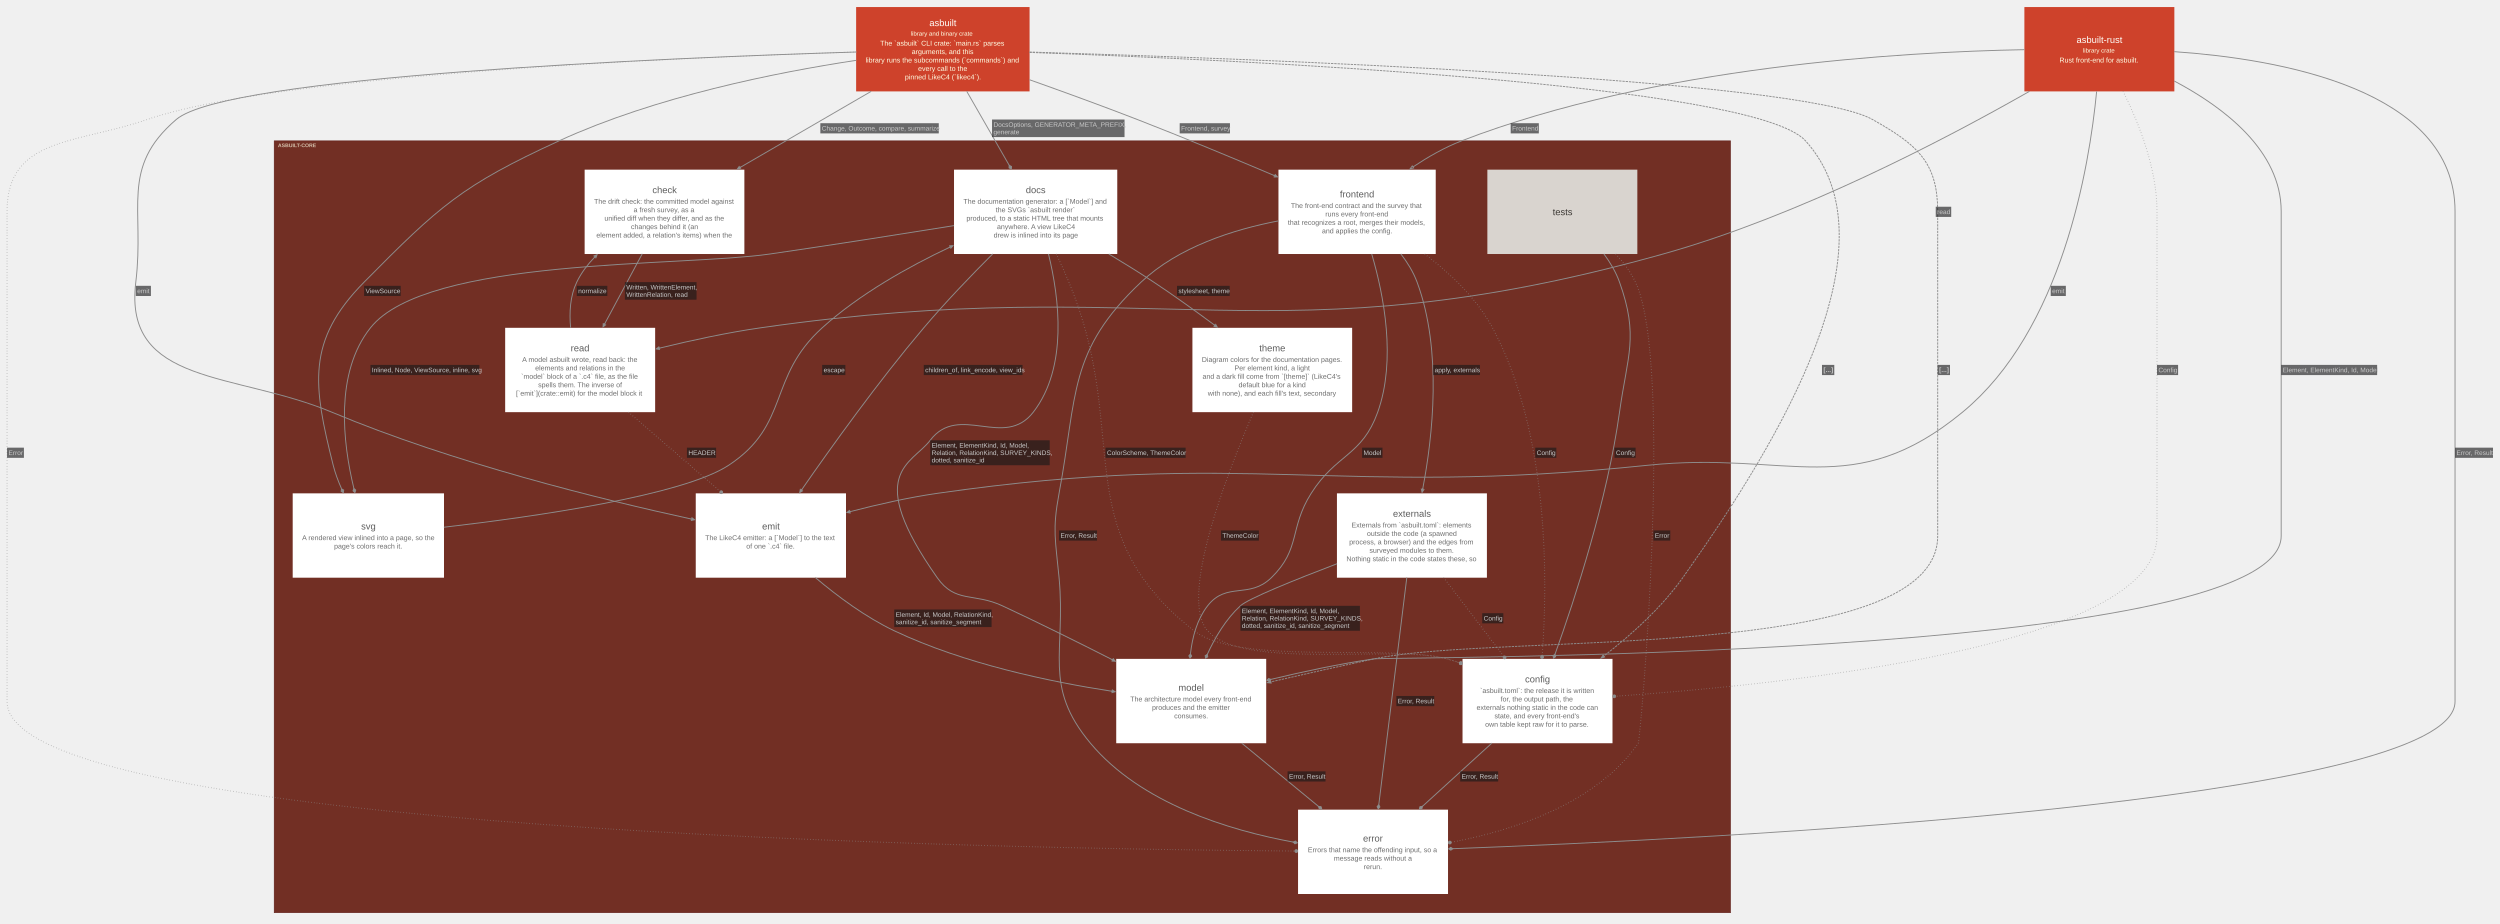
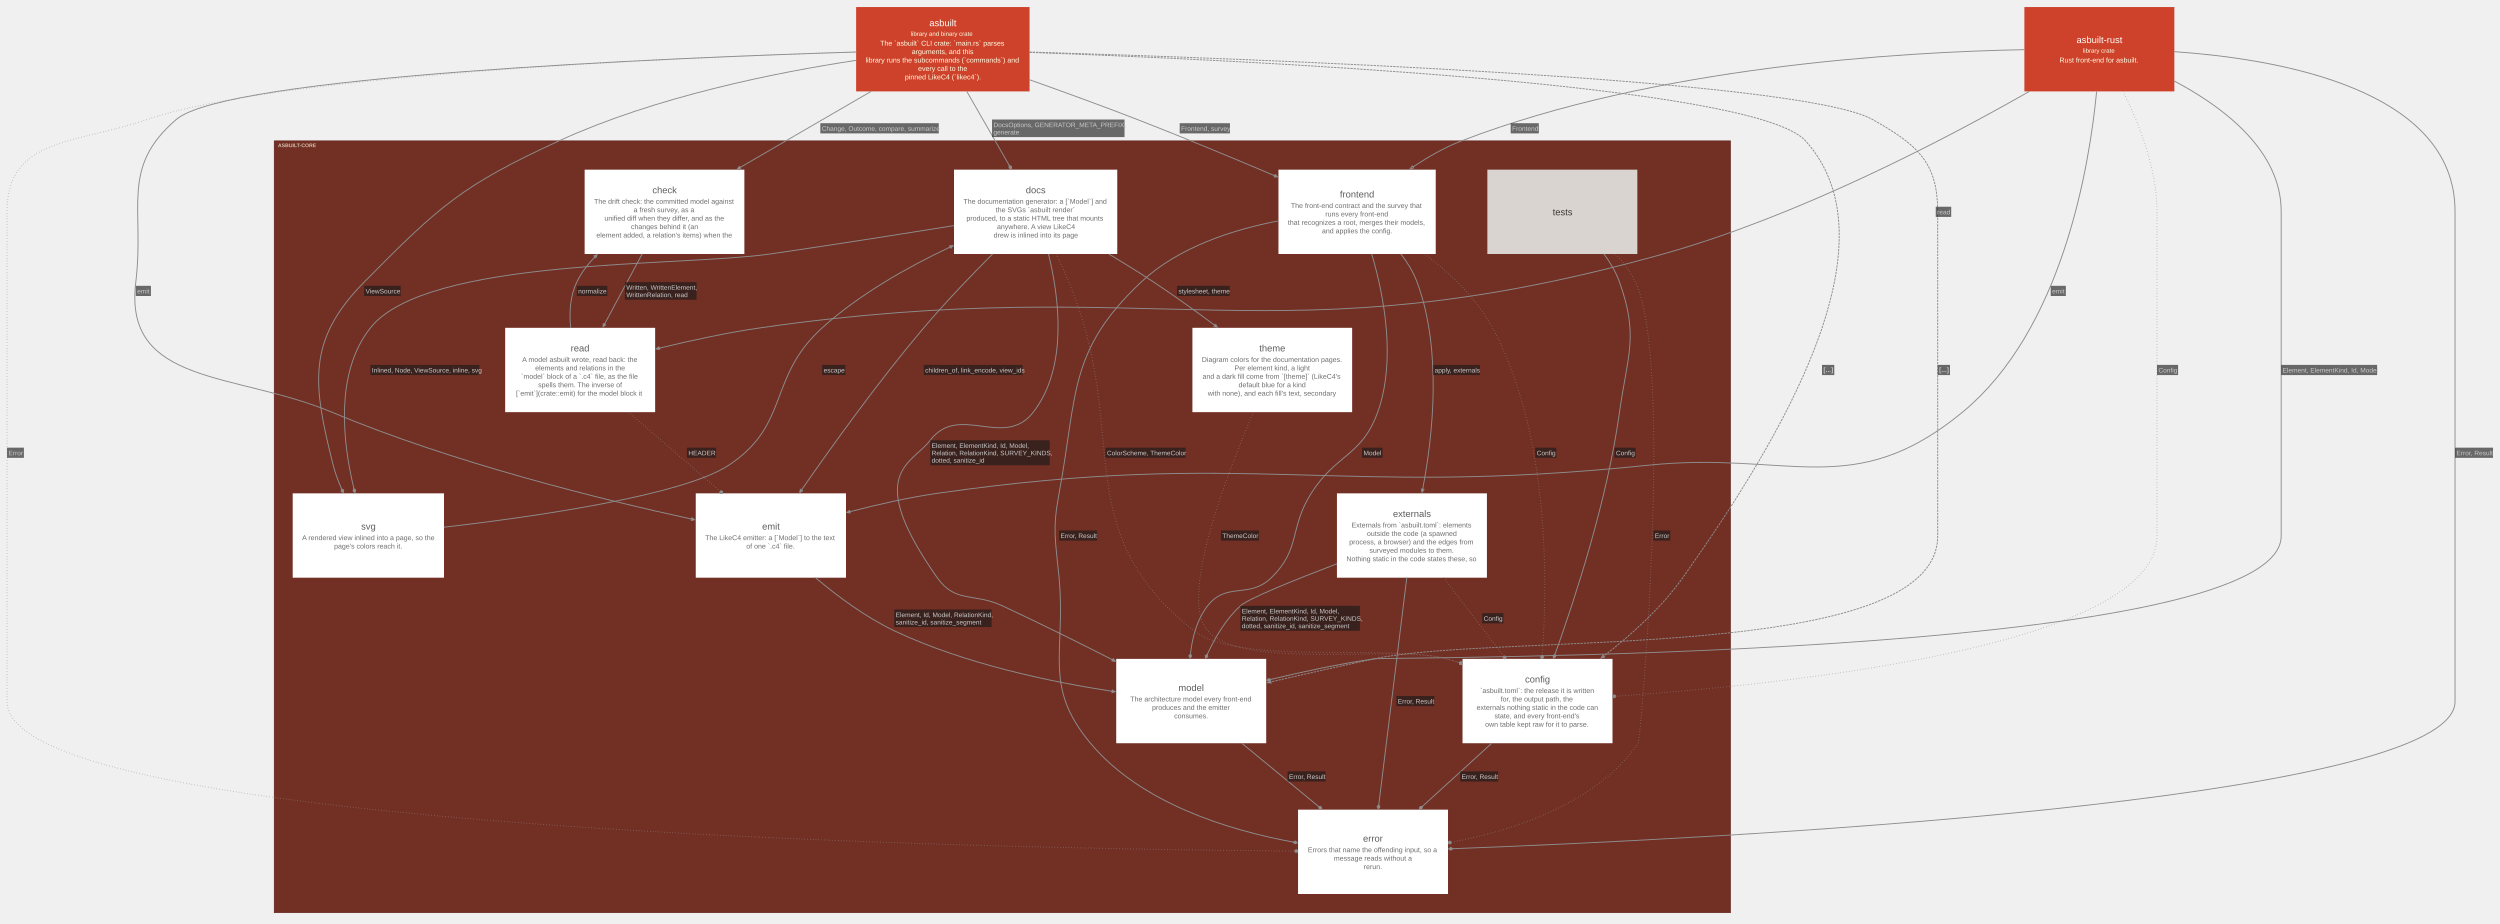
<svg xmlns="http://www.w3.org/2000/svg" width="5335pt" height="1971pt" viewBox="0.00 0.00 5335.00 1971.00">
  <g id="graph0" class="graph" transform="scale(1 1) rotate(0) translate(15.05 1955.8)">
    <g id="clust1" class="cluster">
      <polygon fill="#722f24" stroke="#57130f" points="570,-8 570,-1655.25 3678,-1655.25 3678,-8 570,-8" />
      <text xml:space="preserve" text-anchor="start" x="578" y="-1641.8" font-family="Arial" font-weight="bold" font-size="11.00" fill="#ffffe5" fill-opacity="0.702">ASBUILT-CORE</text>
    </g>
    <g id="node1" class="node">
      <polygon fill="#ffffff" stroke="#d6d6d6" stroke-width="0" points="1573.43,-1593.75 1232.57,-1593.75 1232.57,-1413.75 1573.43,-1413.75 1573.43,-1593.75" />
-       <text xml:space="preserve" text-anchor="start" x="1377.12" y="-1543.62" font-family="Arial" font-size="20.00" fill="#5b5b5b">check</text>
+       <text xml:space="preserve" text-anchor="start" x="1377.12" y="-1543.38" font-family="Arial" font-size="20.00" fill="#5b5b5b">check</text>
      <text xml:space="preserve" text-anchor="start" x="1252.62" y="-1520.88" font-family="Arial" font-size="15.00" fill="#6d6d6d">The drift check: the committed model against</text>
      <text xml:space="preserve" text-anchor="start" x="1337" y="-1502.88" font-family="Arial" font-size="15.00" fill="#6d6d6d">a fresh survey, as a</text>
      <text xml:space="preserve" text-anchor="start" x="1274.75" y="-1484.88" font-family="Arial" font-size="15.00" fill="#6d6d6d">unified diff when they differ, and as the</text>
      <text xml:space="preserve" text-anchor="start" x="1331.38" y="-1466.88" font-family="Arial" font-size="15.00" fill="#6d6d6d">changes behind it (an</text>
      <text xml:space="preserve" text-anchor="start" x="1257.5" y="-1448.88" font-family="Arial" font-size="15.00" fill="#6d6d6d">element added, a relation's items) when the</text>
    </g>
    <g id="node2" class="node">
      <polygon fill="#ffffff" stroke="#d6d6d6" stroke-width="0" points="2369.18,-1593.75 2020.82,-1593.75 2020.82,-1413.75 2369.18,-1413.75 2369.18,-1593.75" />
-       <text xml:space="preserve" text-anchor="start" x="2174" y="-1543.62" font-family="Arial" font-size="20.00" fill="#5b5b5b">docs</text>
+       <text xml:space="preserve" text-anchor="start" x="2174" y="-1543.38" font-family="Arial" font-size="20.00" fill="#5b5b5b">docs</text>
      <text xml:space="preserve" text-anchor="start" x="2040.88" y="-1520.88" font-family="Arial" font-size="15.00" fill="#6d6d6d">The documentation generator: a [`Model`] and</text>
      <text xml:space="preserve" text-anchor="start" x="2109.88" y="-1502.88" font-family="Arial" font-size="15.00" fill="#6d6d6d">the SVGs `asbuilt render`</text>
      <text xml:space="preserve" text-anchor="start" x="2047.25" y="-1484.88" font-family="Arial" font-size="15.00" fill="#6d6d6d">produced, to a static HTML tree that mounts</text>
      <text xml:space="preserve" text-anchor="start" x="2112.5" y="-1466.88" font-family="Arial" font-size="15.00" fill="#6d6d6d">anywhere. A view LikeC4</text>
      <text xml:space="preserve" text-anchor="start" x="2105.38" y="-1448.88" font-family="Arial" font-size="15.00" fill="#6d6d6d">drew is inlined into its page</text>
    </g>
    <g id="node3" class="node">
      <polygon fill="#ffffff" stroke="#d6d6d6" stroke-width="0" points="3048.81,-1593.75 2713.19,-1593.75 2713.19,-1413.75 3048.81,-1413.75 3048.81,-1593.75" />
-       <text xml:space="preserve" text-anchor="start" x="2844.25" y="-1534.62" font-family="Arial" font-size="20.00" fill="#5b5b5b">frontend</text>
+       <text xml:space="preserve" text-anchor="start" x="2844.25" y="-1534.38" font-family="Arial" font-size="20.00" fill="#5b5b5b">frontend</text>
      <text xml:space="preserve" text-anchor="start" x="2739.62" y="-1511.88" font-family="Arial" font-size="15.00" fill="#6d6d6d">The front-end contract and the survey that</text>
      <text xml:space="preserve" text-anchor="start" x="2813.12" y="-1493.88" font-family="Arial" font-size="15.00" fill="#6d6d6d">runs every front-end</text>
      <text xml:space="preserve" text-anchor="start" x="2733.25" y="-1475.88" font-family="Arial" font-size="15.00" fill="#6d6d6d">that recognizes a root, merges their models,</text>
      <text xml:space="preserve" text-anchor="start" x="2806" y="-1457.88" font-family="Arial" font-size="15.00" fill="#6d6d6d">and applies the config.</text>
    </g>
    <g id="node4" class="node">
      <polygon fill="#d9d4cf" stroke="#b1aca8" stroke-width="0" points="3479.02,-1593.75 3158.98,-1593.75 3158.98,-1413.75 3479.02,-1413.75 3479.02,-1593.75" />
-       <text xml:space="preserve" text-anchor="start" x="3298.38" y="-1496.62" font-family="Arial" font-size="20.00" fill="#3c3834">tests</text>
+       <text xml:space="preserve" text-anchor="start" x="3298.38" y="-1496.38" font-family="Arial" font-size="20.00" fill="#3c3834">tests</text>
    </g>
    <g id="node5" class="node">
      <polygon fill="#ffffff" stroke="#d6d6d6" stroke-width="0" points="1383.02,-1256.25 1062.98,-1256.25 1062.98,-1076.25 1383.02,-1076.25 1383.02,-1256.25" />
-       <text xml:space="preserve" text-anchor="start" x="1202.75" y="-1206.12" font-family="Arial" font-size="20.00" fill="#5b5b5b">read</text>
+       <text xml:space="preserve" text-anchor="start" x="1202.75" y="-1205.88" font-family="Arial" font-size="20.00" fill="#5b5b5b">read</text>
      <text xml:space="preserve" text-anchor="start" x="1099.25" y="-1183.38" font-family="Arial" font-size="15.00" fill="#6d6d6d">A model asbuilt wrote, read back: the</text>
      <text xml:space="preserve" text-anchor="start" x="1127" y="-1165.38" font-family="Arial" font-size="15.00" fill="#6d6d6d">elements and relations in the</text>
      <text xml:space="preserve" text-anchor="start" x="1097" y="-1147.38" font-family="Arial" font-size="15.00" fill="#6d6d6d">`model` block of a `.c4` file, as the file</text>
      <text xml:space="preserve" text-anchor="start" x="1133.38" y="-1129.38" font-family="Arial" font-size="15.00" fill="#6d6d6d">spells them. The inverse of</text>
      <text xml:space="preserve" text-anchor="start" x="1086.12" y="-1111.38" font-family="Arial" font-size="15.00" fill="#6d6d6d">[`emit`](crate::emit) for the model block it</text>
    </g>
    <g id="node6" class="node">
      <polygon fill="#ffffff" stroke="#d6d6d6" stroke-width="0" points="932.43,-903 609.57,-903 609.57,-723 932.43,-723 932.43,-903" />
-       <text xml:space="preserve" text-anchor="start" x="755.62" y="-825.88" font-family="Arial" font-size="20.00" fill="#5b5b5b">svg</text>
+       <text xml:space="preserve" text-anchor="start" x="755.62" y="-825.62" font-family="Arial" font-size="20.00" fill="#5b5b5b">svg</text>
      <text xml:space="preserve" text-anchor="start" x="629.62" y="-803.12" font-family="Arial" font-size="15.00" fill="#6d6d6d">A rendered view inlined into a page, so the</text>
      <text xml:space="preserve" text-anchor="start" x="697.88" y="-785.12" font-family="Arial" font-size="15.00" fill="#6d6d6d">page's colors reach it.</text>
    </g>
    <g id="node7" class="node">
      <polygon fill="#ffffff" stroke="#d6d6d6" stroke-width="0" points="2870.43,-1256.25 2529.57,-1256.25 2529.57,-1076.25 2870.43,-1076.25 2870.43,-1256.25" />
-       <text xml:space="preserve" text-anchor="start" x="2672.25" y="-1206.12" font-family="Arial" font-size="20.00" fill="#5b5b5b">theme</text>
+       <text xml:space="preserve" text-anchor="start" x="2672.25" y="-1205.88" font-family="Arial" font-size="20.00" fill="#5b5b5b">theme</text>
      <text xml:space="preserve" text-anchor="start" x="2549.62" y="-1183.38" font-family="Arial" font-size="15.00" fill="#6d6d6d">Diagram colors for the documentation pages.</text>
      <text xml:space="preserve" text-anchor="start" x="2619.38" y="-1165.38" font-family="Arial" font-size="15.00" fill="#6d6d6d">Per element kind, a light</text>
      <text xml:space="preserve" text-anchor="start" x="2551.12" y="-1147.38" font-family="Arial" font-size="15.00" fill="#6d6d6d">and a dark fill come from `[theme]` (LikeC4's</text>
      <text xml:space="preserve" text-anchor="start" x="2628" y="-1129.38" font-family="Arial" font-size="15.00" fill="#6d6d6d">default blue for a kind</text>
      <text xml:space="preserve" text-anchor="start" x="2562.38" y="-1111.38" font-family="Arial" font-size="15.00" fill="#6d6d6d">with none), and each fill's text, secondary</text>
    </g>
    <g id="node8" class="node">
      <polygon fill="#ffffff" stroke="#d6d6d6" stroke-width="0" points="3158.02,-903 2837.98,-903 2837.98,-723 3158.02,-723 3158.02,-903" />
-       <text xml:space="preserve" text-anchor="start" x="2957.5" y="-852.88" font-family="Arial" font-size="20.00" fill="#5b5b5b">externals</text>
+       <text xml:space="preserve" text-anchor="start" x="2957.5" y="-852.62" font-family="Arial" font-size="20.00" fill="#5b5b5b">externals</text>
      <text xml:space="preserve" text-anchor="start" x="2869" y="-830.12" font-family="Arial" font-size="15.00" fill="#6d6d6d">Externals from `asbuilt.toml`: elements</text>
      <text xml:space="preserve" text-anchor="start" x="2902" y="-812.12" font-family="Arial" font-size="15.00" fill="#6d6d6d">outside the code (a spawned</text>
      <text xml:space="preserve" text-anchor="start" x="2864.12" y="-794.12" font-family="Arial" font-size="15.00" fill="#6d6d6d">process, a browser) and the edges from</text>
      <text xml:space="preserve" text-anchor="start" x="2907.25" y="-776.12" font-family="Arial" font-size="15.00" fill="#6d6d6d">surveyed modules to them.</text>
      <text xml:space="preserve" text-anchor="start" x="2858.12" y="-758.12" font-family="Arial" font-size="15.00" fill="#6d6d6d">Nothing static in the code states these, so</text>
    </g>
    <g id="node9" class="node">
      <polygon fill="#ffffff" stroke="#d6d6d6" stroke-width="0" points="1790.31,-903 1469.69,-903 1469.69,-723 1790.31,-723 1790.31,-903" />
-       <text xml:space="preserve" text-anchor="start" x="1611.25" y="-825.88" font-family="Arial" font-size="20.00" fill="#5b5b5b">emit</text>
+       <text xml:space="preserve" text-anchor="start" x="1611.25" y="-825.62" font-family="Arial" font-size="20.00" fill="#5b5b5b">emit</text>
      <text xml:space="preserve" text-anchor="start" x="1489.75" y="-803.12" font-family="Arial" font-size="15.00" fill="#6d6d6d">The LikeC4 emitter: a [`Model`] to the text</text>
      <text xml:space="preserve" text-anchor="start" x="1577.5" y="-785.12" font-family="Arial" font-size="15.00" fill="#6d6d6d">of one `.c4` file.</text>
    </g>
    <g id="node10" class="node">
      <polygon fill="#ffffff" stroke="#d6d6d6" stroke-width="0" points="3426.02,-549.75 3105.98,-549.75 3105.98,-369.75 3426.02,-369.75 3426.02,-549.75" />
-       <text xml:space="preserve" text-anchor="start" x="3239.38" y="-499.62" font-family="Arial" font-size="20.00" fill="#5b5b5b">config</text>
+       <text xml:space="preserve" text-anchor="start" x="3239.38" y="-499.38" font-family="Arial" font-size="20.00" fill="#5b5b5b">config</text>
      <text xml:space="preserve" text-anchor="start" x="3143.38" y="-476.88" font-family="Arial" font-size="15.00" fill="#6d6d6d">`asbuilt.toml`: the release it is written</text>
      <text xml:space="preserve" text-anchor="start" x="3187.25" y="-458.88" font-family="Arial" font-size="15.00" fill="#6d6d6d">for, the output path, the</text>
      <text xml:space="preserve" text-anchor="start" x="3135.88" y="-440.88" font-family="Arial" font-size="15.00" fill="#6d6d6d">externals nothing static in the code can</text>
      <text xml:space="preserve" text-anchor="start" x="3174.12" y="-422.88" font-family="Arial" font-size="15.00" fill="#6d6d6d">state, and every front-end's</text>
      <text xml:space="preserve" text-anchor="start" x="3154.25" y="-404.88" font-family="Arial" font-size="15.00" fill="#6d6d6d">own table kept raw for it to parse.</text>
    </g>
    <g id="node11" class="node">
      <polygon fill="#ffffff" stroke="#d6d6d6" stroke-width="0" points="2687.02,-549.75 2366.98,-549.75 2366.98,-369.75 2687.02,-369.75 2687.02,-549.75" />
-       <text xml:space="preserve" text-anchor="start" x="2499.62" y="-481.62" font-family="Arial" font-size="20.00" fill="#5b5b5b">model</text>
+       <text xml:space="preserve" text-anchor="start" x="2499.62" y="-481.38" font-family="Arial" font-size="20.00" fill="#5b5b5b">model</text>
      <text xml:space="preserve" text-anchor="start" x="2396.88" y="-458.88" font-family="Arial" font-size="15.00" fill="#6d6d6d">The architecture model every front-end</text>
      <text xml:space="preserve" text-anchor="start" x="2443.38" y="-440.88" font-family="Arial" font-size="15.00" fill="#6d6d6d">produces and the emitter</text>
      <text xml:space="preserve" text-anchor="start" x="2490.62" y="-422.88" font-family="Arial" font-size="15.00" fill="#6d6d6d">consumes.</text>
    </g>
    <g id="node12" class="node">
      <polygon fill="#ffffff" stroke="#d6d6d6" stroke-width="0" points="3075.02,-228 2754.98,-228 2754.98,-48 3075.02,-48 3075.02,-228" />
-       <text xml:space="preserve" text-anchor="start" x="2893.62" y="-159.88" font-family="Arial" font-size="20.00" fill="#5b5b5b">error</text>
+       <text xml:space="preserve" text-anchor="start" x="2893.62" y="-159.62" font-family="Arial" font-size="20.00" fill="#5b5b5b">error</text>
      <text xml:space="preserve" text-anchor="start" x="2775.88" y="-137.12" font-family="Arial" font-size="15.00" fill="#6d6d6d">Errors that name the offending input, so a</text>
      <text xml:space="preserve" text-anchor="start" x="2831.38" y="-119.12" font-family="Arial" font-size="15.00" fill="#6d6d6d">message reads without a</text>
      <text xml:space="preserve" text-anchor="start" x="2895.12" y="-101.12" font-family="Arial" font-size="15.00" fill="#6d6d6d">rerun.</text>
    </g>
    <g id="node13" class="node">
      <polygon fill="#ce422b" stroke="#a11309" stroke-width="0" points="2182.06,-1940.75 1811.94,-1940.75 1811.94,-1760.75 2182.06,-1760.75 2182.06,-1940.75" />
-       <text xml:space="preserve" text-anchor="start" x="1968.12" y="-1900.12" font-family="Arial" font-size="20.00" fill="#fffffa">asbuilt</text>
-       <text xml:space="preserve" text-anchor="start" x="1928.38" y="-1879.62" font-family="Arial" font-size="13.00" fill="#ffffe5">library and binary crate</text>
+       <text xml:space="preserve" text-anchor="start" x="1968.12" y="-1899.88" font-family="Arial" font-size="20.00" fill="#fffffa">asbuilt</text>
+       <text xml:space="preserve" text-anchor="start" x="1928.38" y="-1879.28" font-family="Arial" font-size="13.00" fill="#ffffe5">library and binary crate</text>
      <text xml:space="preserve" text-anchor="start" x="1863.12" y="-1858.38" font-family="Arial" font-size="15.00" fill="#ffffe5">The `asbuilt` CLI crate: `main.rs` parses</text>
      <text xml:space="preserve" text-anchor="start" x="1930.62" y="-1840.38" font-family="Arial" font-size="15.00" fill="#ffffe5">arguments, and this</text>
      <text xml:space="preserve" text-anchor="start" x="1832" y="-1822.38" font-family="Arial" font-size="15.00" fill="#ffffe5">library runs the subcommands (`commands`) and</text>
      <text xml:space="preserve" text-anchor="start" x="1944.12" y="-1804.38" font-family="Arial" font-size="15.00" fill="#ffffe5">every call to the</text>
      <text xml:space="preserve" text-anchor="start" x="1916" y="-1786.38" font-family="Arial" font-size="15.00" fill="#ffffe5">pinned LikeC4 (`likec4`).</text>
    </g>
    <g id="node14" class="node">
      <polygon fill="#ce422b" stroke="#a11309" stroke-width="0" points="4625.02,-1940.75 4304.98,-1940.75 4304.98,-1760.75 4625.02,-1760.75 4625.02,-1940.75" />
-       <text xml:space="preserve" text-anchor="start" x="4416.25" y="-1864.12" font-family="Arial" font-size="20.00" fill="#fffffa">asbuilt-rust</text>
-       <text xml:space="preserve" text-anchor="start" x="4429.75" y="-1843.62" font-family="Arial" font-size="13.00" fill="#ffffe5">library crate</text>
+       <text xml:space="preserve" text-anchor="start" x="4416.25" y="-1863.88" font-family="Arial" font-size="20.00" fill="#fffffa">asbuilt-rust</text>
+       <text xml:space="preserve" text-anchor="start" x="4429.75" y="-1843.28" font-family="Arial" font-size="13.00" fill="#ffffe5">library crate</text>
      <text xml:space="preserve" text-anchor="start" x="4379.88" y="-1822.38" font-family="Arial" font-size="15.00" fill="#ffffe5">Rust front-end for asbuilt.</text>
    </g>
    <g id="edge15" class="edge">
      <path fill="none" stroke="#8d8d8d" stroke-width="2" d="M1355.47,-1414.16C1330.81,-1368.2 1300.63,-1311.94 1275.31,-1264.75" />
      <polygon fill="#8d8d8d" stroke="#8d8d8d" stroke-width="2" points="1271.79,-1258.19 1278.31,-1263.2 1272.85,-1259.11 1275.78,-1264.56 1275.34,-1264.8 1274.9,-1265.04 1271.97,-1259.58 1272.36,-1266.39 1271.79,-1258.19" />
      <polygon fill="#18191b" fill-opacity="0.627" stroke="none" points="1318.4,-1316.25 1318.4,-1353.75 1471.4,-1353.75 1471.4,-1316.25 1318.4,-1316.25" />
-       <text xml:space="preserve" text-anchor="start" x="1321.4" y="-1338" font-family="Arial" font-size="14.00" fill="#c9c9c9">Written, WrittenElement,</text>
-       <text xml:space="preserve" text-anchor="start" x="1321.4" y="-1322.25" font-family="Arial" font-size="14.00" fill="#c9c9c9">WrittenRelation, read</text>
+       <text xml:space="preserve" text-anchor="start" x="1321.4" y="-1337.45" font-family="Arial" font-size="14.00" fill="#c9c9c9">Written, WrittenElement,</text>
+       <text xml:space="preserve" text-anchor="start" x="1321.4" y="-1321.7" font-family="Arial" font-size="14.00" fill="#c9c9c9">WrittenRelation, read</text>
    </g>
    <g id="edge16" class="edge">
      <path fill="none" stroke="#8d8d8d" stroke-width="2" d="M2020.82,-1474.34C1908.74,-1456.33 1759.89,-1432.89 1628,-1413.75 1437.35,-1386.08 895.38,-1407.06 775.5,-1256.25 699.09,-1160.13 716.39,-1011.51 740.14,-913.5" />
      <polygon fill="#8d8d8d" stroke="#8d8d8d" stroke-width="2" points="740.14,-913.48 738.32,-908.38 742.32,-904.74 744.14,-909.84 740.14,-913.48" />
      <polygon fill="#18191b" fill-opacity="0.627" stroke="none" points="775.5,-1155.38 775.5,-1177.12 1008,-1177.12 1008,-1155.38 775.5,-1155.38" />
-       <text xml:space="preserve" text-anchor="start" x="778.5" y="-1161.38" font-family="Arial" font-size="14.00" fill="#c9c9c9">Inlined, Node, ViewSource, inline, svg</text>
+       <text xml:space="preserve" text-anchor="start" x="778.5" y="-1160.83" font-family="Arial" font-size="14.00" fill="#c9c9c9">Inlined, Node, ViewSource, inline, svg</text>
    </g>
    <g id="edge17" class="edge">
      <path fill="none" stroke="#8d8d8d" stroke-width="2" d="M2351.12,-1413.78C2383.2,-1394.57 2416.48,-1373.95 2447,-1353.75 2490.18,-1325.18 2536.11,-1292.16 2576.81,-1261.93" />
      <polygon fill="#8d8d8d" stroke="#8d8d8d" stroke-width="2" points="2582.66,-1257.57 2578.66,-1264.76 2581.91,-1258.76 2576.94,-1262.45 2576.64,-1262.05 2576.35,-1261.65 2581.31,-1257.96 2574.63,-1259.34 2582.66,-1257.57" />
      <polygon fill="#18191b" fill-opacity="0.627" stroke="none" points="2496.68,-1324.12 2496.68,-1345.88 2609.18,-1345.88 2609.18,-1324.12 2496.68,-1324.12" />
-       <text xml:space="preserve" text-anchor="start" x="2499.68" y="-1330.12" font-family="Arial" font-size="14.00" fill="#c9c9c9">stylesheet, theme</text>
+       <text xml:space="preserve" text-anchor="start" x="2499.68" y="-1329.58" font-family="Arial" font-size="14.00" fill="#c9c9c9">stylesheet, theme</text>
    </g>
    <g id="edge18" class="edge">
      <path fill="none" stroke="#8d8d8d" stroke-width="2" d="M2103.27,-1413.87C2057.56,-1368.15 2002.35,-1310.7 1956.25,-1256.25 1859.75,-1142.27 1759.29,-1002.34 1695.79,-910.8" />
      <polygon fill="#8d8d8d" stroke="#8d8d8d" stroke-width="2" points="1691.53,-904.65 1698.57,-908.89 1692.69,-905.44 1696.21,-910.53 1695.8,-910.81 1695.39,-911.1 1691.86,-906.01 1693.02,-912.74 1691.53,-904.65" />
      <polygon fill="#18191b" fill-opacity="0.627" stroke="none" points="1956.25,-1155.38 1956.25,-1177.12 2167,-1177.12 2167,-1155.38 1956.25,-1155.38" />
-       <text xml:space="preserve" text-anchor="start" x="1959.25" y="-1161.38" font-family="Arial" font-size="14.00" fill="#c9c9c9">children_of, link_encode, view_ids</text>
+       <text xml:space="preserve" text-anchor="start" x="1959.25" y="-1160.83" font-family="Arial" font-size="14.00" fill="#c9c9c9">children_of, link_encode, view_ids</text>
    </g>
    <g id="edge19" class="edge">
      <path fill="none" stroke="#8d8d8d" stroke-width="2" stroke-dasharray="1,5" d="M2239.08,-1413.98C2248.35,-1394.31 2257.79,-1373.46 2266,-1353.75 2401.06,-1029.44 2257.29,-827.48 2533,-609.75 2627.75,-534.92 2956.68,-582.11 3073,-549.75 3081.45,-547.4 3090,-544.71 3098.56,-541.78" />
      <ellipse fill="#8d8d8d" stroke="#8d8d8d" stroke-width="2" cx="3102.3" cy="-540.47" rx="3" ry="3" />
      <polygon fill="#18191b" fill-opacity="0.627" stroke="none" points="2344.1,-978.75 2344.1,-1000.5 2515.1,-1000.5 2515.1,-978.75 2344.1,-978.75" />
-       <text xml:space="preserve" text-anchor="start" x="2347.1" y="-984.75" font-family="Arial" font-size="14.00" fill="#c9c9c9">ColorScheme, ThemeColor</text>
+       <text xml:space="preserve" text-anchor="start" x="2347.1" y="-984.2" font-family="Arial" font-size="14.00" fill="#c9c9c9">ColorScheme, ThemeColor</text>
    </g>
    <g id="edge20" class="edge">
      <path fill="none" stroke="#8d8d8d" stroke-width="2" d="M2222.41,-1413.89C2245.5,-1319.89 2264.17,-1172.18 2190,-1076.25 2128.01,-996.07 2031.52,-1096.79 1970,-1016.25 1930.26,-964.22 1827.01,-947.67 1985,-723 2023.7,-667.96 2063.02,-691.44 2124,-663 2201.72,-626.76 2286.72,-584.5 2358.54,-548.01" />
      <polygon fill="#8d8d8d" stroke="#8d8d8d" stroke-width="2" points="2365.06,-544.69 2359.9,-551.1 2364.11,-545.73 2358.6,-548.54 2358.37,-548.09 2358.15,-547.65 2363.66,-544.84 2356.84,-545.09 2365.06,-544.69" />
      <polygon fill="#18191b" fill-opacity="0.627" stroke="none" points="1970,-963 1970,-1016.25 2225,-1016.25 2225,-963 1970,-963" />
-       <text xml:space="preserve" text-anchor="start" x="1973" y="-1000.5" font-family="Arial" font-size="14.00" fill="#c9c9c9">Element, ElementKind, Id, Model,</text>
-       <text xml:space="preserve" text-anchor="start" x="1973" y="-984.75" font-family="Arial" font-size="14.00" fill="#c9c9c9">Relation, RelationKind, SURVEY_KINDS,</text>
-       <text xml:space="preserve" text-anchor="start" x="1973" y="-969" font-family="Arial" font-size="14.00" fill="#c9c9c9">dotted, sanitize_id</text>
+       <text xml:space="preserve" text-anchor="start" x="1973" y="-999.95" font-family="Arial" font-size="14.00" fill="#c9c9c9">Element, ElementKind, Id, Model,</text>
+       <text xml:space="preserve" text-anchor="start" x="1973" y="-984.2" font-family="Arial" font-size="14.00" fill="#c9c9c9">Relation, RelationKind, SURVEY_KINDS,</text>
+       <text xml:space="preserve" text-anchor="start" x="1973" y="-968.45" font-family="Arial" font-size="14.00" fill="#c9c9c9">dotted, sanitize_id</text>
    </g>
    <g id="edge21" class="edge">
      <path fill="none" stroke="#8d8d8d" stroke-width="2" d="M2974.3,-1414.06C2988.51,-1395.59 3001.06,-1375.18 3009,-1353.75 3063.19,-1207.51 3042.29,-1023.34 3021.01,-912.33" />
      <polygon fill="#8d8d8d" stroke="#8d8d8d" stroke-width="2" points="3019.62,-905.2 3024.37,-911.92 3020.36,-906.4 3021.55,-912.47 3021.06,-912.57 3020.57,-912.66 3019.38,-906.59 3017.75,-913.21 3019.62,-905.2" />
      <polygon fill="#18191b" fill-opacity="0.627" stroke="none" points="3043.4,-1155.38 3043.4,-1177.12 3143.15,-1177.12 3143.15,-1155.38 3043.4,-1155.38" />
-       <text xml:space="preserve" text-anchor="start" x="3046.4" y="-1161.38" font-family="Arial" font-size="14.00" fill="#c9c9c9">apply, externals</text>
+       <text xml:space="preserve" text-anchor="start" x="3046.4" y="-1160.83" font-family="Arial" font-size="14.00" fill="#c9c9c9">apply, externals</text>
    </g>
    <g id="edge22" class="edge">
      <path fill="none" stroke="#8d8d8d" stroke-width="2" stroke-dasharray="1,5" d="M3025.3,-1413.76C3079.6,-1372.67 3136.3,-1318.99 3170,-1256.25 3291.93,-1029.22 3287.67,-714.21 3276,-557.43" />
      <ellipse fill="#8d8d8d" stroke="#8d8d8d" stroke-width="2" cx="3275.7" cy="-553.61" rx="3" ry="3" />
      <polygon fill="#18191b" fill-opacity="0.627" stroke="none" points="3261.2,-978.75 3261.2,-1000.5 3306.2,-1000.5 3306.2,-978.75 3261.2,-978.75" />
-       <text xml:space="preserve" text-anchor="start" x="3264.2" y="-984.75" font-family="Arial" font-size="14.00" fill="#c9c9c9">Config</text>
+       <text xml:space="preserve" text-anchor="start" x="3264.2" y="-984.2" font-family="Arial" font-size="14.00" fill="#c9c9c9">Config</text>
    </g>
    <g id="edge23" class="edge">
      <path fill="none" stroke="#8d8d8d" stroke-width="2" d="M2912.2,-1413.87C2938.13,-1325.67 2964.9,-1187.88 2925,-1076.25 2891.49,-982.5 2836.21,-987.15 2783,-903 2735.71,-828.23 2761.36,-784.75 2698,-723 2650.69,-676.89 2602.68,-715.06 2562,-663 2539.48,-634.18 2529.39,-595.96 2525.39,-560.51" />
      <polygon fill="#8d8d8d" stroke="#8d8d8d" stroke-width="2" points="2525.37,-560.37 2521.95,-556.18 2524.51,-551.41 2527.93,-555.6 2525.37,-560.37" />
      <polygon fill="#18191b" fill-opacity="0.627" stroke="none" points="2891.65,-978.75 2891.65,-1000.5 2935.15,-1000.5 2935.15,-978.75 2891.65,-978.75" />
-       <text xml:space="preserve" text-anchor="start" x="2894.65" y="-984.75" font-family="Arial" font-size="14.00" fill="#c9c9c9">Model</text>
+       <text xml:space="preserve" text-anchor="start" x="2894.65" y="-984.2" font-family="Arial" font-size="14.00" fill="#c9c9c9">Model</text>
    </g>
    <g id="edge24" class="edge">
      <path fill="none" stroke="#8d8d8d" stroke-width="2" d="M2713.41,-1484.49C2616.93,-1465.98 2499.44,-1428.73 2420,-1353.75 2263.72,-1206.24 2284.57,-1114.23 2245,-903 2230.27,-824.37 2237.51,-802.65 2245,-723 2259.95,-563.9 2209.5,-492.34 2312,-369.75 2419.48,-241.21 2607.03,-184.11 2744.51,-158.84" />
      <polygon fill="#8d8d8d" stroke="#8d8d8d" stroke-width="2" points="2744.51,-158.84 2748.41,-155.09 2753.37,-157.25 2749.47,-161 2744.51,-158.84" />
      <polygon fill="#18191b" fill-opacity="0.627" stroke="none" points="2245,-802.12 2245,-823.88 2326,-823.88 2326,-802.12 2245,-802.12" />
-       <text xml:space="preserve" text-anchor="start" x="2248" y="-808.12" font-family="Arial" font-size="14.00" fill="#c9c9c9">Error, Result</text>
+       <text xml:space="preserve" text-anchor="start" x="2248" y="-807.58" font-family="Arial" font-size="14.00" fill="#c9c9c9">Error, Result</text>
    </g>
    <g id="edge25" class="edge">
      <path fill="none" stroke="#8d8d8d" stroke-width="2" d="M3407.68,-1413.93C3421.34,-1395.41 3433.41,-1375 3441,-1353.75 3482.48,-1237.6 3458.03,-1198.4 3441,-1076.25 3414.97,-889.55 3346.57,-679.95 3303.4,-559.82" />
      <polygon fill="#8d8d8d" stroke="#8d8d8d" stroke-width="2" points="3303.36,-559.71 3299.01,-556.49 3300.3,-551.24 3304.65,-554.45 3303.36,-559.71" />
      <polygon fill="#18191b" fill-opacity="0.627" stroke="none" points="3430.33,-978.75 3430.33,-1000.5 3475.33,-1000.5 3475.33,-978.75 3430.33,-978.75" />
-       <text xml:space="preserve" text-anchor="start" x="3433.33" y="-984.75" font-family="Arial" font-size="14.00" fill="#c9c9c9">Config</text>
+       <text xml:space="preserve" text-anchor="start" x="3433.33" y="-984.2" font-family="Arial" font-size="14.00" fill="#c9c9c9">Config</text>
    </g>
    <g id="edge26" class="edge">
      <path fill="none" stroke="#8d8d8d" stroke-width="2" stroke-dasharray="1,5" d="M3432.86,-1413.98C3449.57,-1395.84 3464.62,-1375.56 3475,-1353.75 3557.06,-1181.27 3485.44,-376.11 3481,-369.75 3390.76,-240.51 3214.68,-183.56 3082.76,-158.52" />
      <ellipse fill="#8d8d8d" stroke="#8d8d8d" stroke-width="2" cx="3078.86" cy="-157.8" rx="3" ry="3" />
      <polygon fill="#18191b" fill-opacity="0.627" stroke="none" points="3513.34,-802.12 3513.34,-823.88 3549.34,-823.88 3549.34,-802.12 3513.34,-802.12" />
-       <text xml:space="preserve" text-anchor="start" x="3516.34" y="-808.12" font-family="Arial" font-size="14.00" fill="#c9c9c9">Error</text>
+       <text xml:space="preserve" text-anchor="start" x="3516.34" y="-807.58" font-family="Arial" font-size="14.00" fill="#c9c9c9">Error</text>
    </g>
    <g id="edge27" class="edge">
      <path fill="none" stroke="#8d8d8d" stroke-width="2" d="M1202.7,-1256.2C1199.63,-1288.33 1201.39,-1323.98 1215.75,-1353.75 1225.22,-1373.4 1238.69,-1391.25 1254.11,-1407.22" />
      <polygon fill="#8d8d8d" stroke="#8d8d8d" stroke-width="2" points="1259.1,-1412.23 1251.42,-1409.31 1257.82,-1411.65 1253.45,-1407.27 1253.8,-1406.92 1254.16,-1406.57 1258.53,-1410.95 1256.19,-1404.54 1259.1,-1412.23" />
      <polygon fill="#18191b" fill-opacity="0.627" stroke="none" points="1215.75,-1324.12 1215.75,-1345.88 1281,-1345.88 1281,-1324.12 1215.75,-1324.12" />
-       <text xml:space="preserve" text-anchor="start" x="1218.75" y="-1330.12" font-family="Arial" font-size="14.00" fill="#c9c9c9">normalize</text>
+       <text xml:space="preserve" text-anchor="start" x="1218.75" y="-1329.58" font-family="Arial" font-size="14.00" fill="#c9c9c9">normalize</text>
    </g>
    <g id="edge28" class="edge">
      <path fill="none" stroke="#8d8d8d" stroke-width="2" stroke-dasharray="1,5" d="M1325.97,-1076.39C1385.62,-1024.9 1460.68,-960.13 1521.29,-907.82" />
      <ellipse fill="#8d8d8d" stroke="#8d8d8d" stroke-width="2" cx="1524.08" cy="-905.41" rx="3" ry="3" />
      <polygon fill="#18191b" fill-opacity="0.627" stroke="none" points="1450.87,-978.75 1450.87,-1000.5 1513.12,-1000.5 1513.12,-978.75 1450.87,-978.75" />
-       <text xml:space="preserve" text-anchor="start" x="1453.87" y="-984.75" font-family="Arial" font-size="14.00" fill="#c9c9c9">HEADER</text>
+       <text xml:space="preserve" text-anchor="start" x="1453.87" y="-984.2" font-family="Arial" font-size="14.00" fill="#c9c9c9">HEADER</text>
    </g>
    <g id="edge29" class="edge">
      <path fill="none" stroke="#8d8d8d" stroke-width="2" d="M932.23,-830.67C1127.4,-853.33 1442.12,-898.53 1540,-963 1671.65,-1049.7 1622.53,-1150.58 1739.5,-1256.25 1819.08,-1328.15 1923.39,-1386.56 2012.11,-1428.45" />
      <polygon fill="#8d8d8d" stroke="#8d8d8d" stroke-width="2" points="2018.71,-1431.54 2010.48,-1431.41 2017.31,-1431.44 2011.71,-1428.81 2011.92,-1428.36 2012.13,-1427.9 2017.73,-1430.53 2013.35,-1425.3 2018.71,-1431.54" />
      <polygon fill="#18191b" fill-opacity="0.627" stroke="none" points="1739.5,-1155.38 1739.5,-1177.12 1789,-1177.12 1789,-1155.38 1739.5,-1155.38" />
-       <text xml:space="preserve" text-anchor="start" x="1742.5" y="-1161.38" font-family="Arial" font-size="14.00" fill="#c9c9c9">escape</text>
+       <text xml:space="preserve" text-anchor="start" x="1742.5" y="-1160.83" font-family="Arial" font-size="14.00" fill="#c9c9c9">escape</text>
    </g>
    <g id="edge30" class="edge">
      <path fill="none" stroke="#8d8d8d" stroke-width="2" stroke-dasharray="1,5" d="M2659.83,-1076.33C2600.05,-937.6 2500.95,-678.39 2562,-609.75 2637.99,-524.32 2962.94,-580.74 3073,-549.75 3081.45,-547.37 3089.99,-544.67 3098.54,-541.72" />
      <ellipse fill="#8d8d8d" stroke="#8d8d8d" stroke-width="2" cx="3102.28" cy="-540.4" rx="3" ry="3" />
      <polygon fill="#18191b" fill-opacity="0.627" stroke="none" points="2590.45,-802.12 2590.45,-823.88 2671.45,-823.88 2671.45,-802.12 2590.45,-802.12" />
-       <text xml:space="preserve" text-anchor="start" x="2593.45" y="-808.12" font-family="Arial" font-size="14.00" fill="#c9c9c9">ThemeColor</text>
+       <text xml:space="preserve" text-anchor="start" x="2593.45" y="-807.58" font-family="Arial" font-size="14.00" fill="#c9c9c9">ThemeColor</text>
    </g>
    <g id="edge31" class="edge">
      <path fill="none" stroke="#8d8d8d" stroke-width="2" stroke-dasharray="1,5" d="M3065.63,-723.36C3104.59,-672.3 3153.58,-608.1 3193.36,-555.96" />
      <ellipse fill="#8d8d8d" stroke="#8d8d8d" stroke-width="2" cx="3195.73" cy="-552.84" rx="3" ry="3" />
      <polygon fill="#18191b" fill-opacity="0.627" stroke="none" points="3148.05,-625.5 3148.05,-647.25 3193.05,-647.25 3193.05,-625.5 3148.05,-625.5" />
-       <text xml:space="preserve" text-anchor="start" x="3151.05" y="-631.5" font-family="Arial" font-size="14.00" fill="#c9c9c9">Config</text>
+       <text xml:space="preserve" text-anchor="start" x="3151.05" y="-630.95" font-family="Arial" font-size="14.00" fill="#c9c9c9">Config</text>
    </g>
    <g id="edge32" class="edge">
      <path fill="none" stroke="#8d8d8d" stroke-width="2" d="M2838.16,-752.8C2747.54,-718.21 2648.9,-678.41 2632,-663 2601.2,-634.92 2577.97,-595.71 2561.3,-559.28" />
      <polygon fill="#8d8d8d" stroke="#8d8d8d" stroke-width="2" points="2561.38,-559.45 2556.81,-556.56 2557.72,-551.23 2562.29,-554.12 2561.38,-559.45" />
      <polygon fill="#18191b" fill-opacity="0.627" stroke="none" points="2632,-609.75 2632,-663 2887,-663 2887,-609.75 2632,-609.75" />
-       <text xml:space="preserve" text-anchor="start" x="2635" y="-647.25" font-family="Arial" font-size="14.00" fill="#c9c9c9">Element, ElementKind, Id, Model,</text>
-       <text xml:space="preserve" text-anchor="start" x="2635" y="-631.5" font-family="Arial" font-size="14.00" fill="#c9c9c9">Relation, RelationKind, SURVEY_KINDS,</text>
-       <text xml:space="preserve" text-anchor="start" x="2635" y="-615.75" font-family="Arial" font-size="14.00" fill="#c9c9c9">dotted, sanitize_id, sanitize_segment</text>
+       <text xml:space="preserve" text-anchor="start" x="2635" y="-646.7" font-family="Arial" font-size="14.00" fill="#c9c9c9">Element, ElementKind, Id, Model,</text>
+       <text xml:space="preserve" text-anchor="start" x="2635" y="-630.95" font-family="Arial" font-size="14.00" fill="#c9c9c9">Relation, RelationKind, SURVEY_KINDS,</text>
+       <text xml:space="preserve" text-anchor="start" x="2635" y="-615.2" font-family="Arial" font-size="14.00" fill="#c9c9c9">dotted, sanitize_id, sanitize_segment</text>
    </g>
    <g id="edge33" class="edge">
      <path fill="none" stroke="#8d8d8d" stroke-width="2" d="M2987.06,-723.32C2971.61,-598 2943.46,-369.75 2927.29,-238.69" />
      <polygon fill="#8d8d8d" stroke="#8d8d8d" stroke-width="2" points="2927.28,-238.59 2923.75,-234.49 2926.18,-229.66 2929.71,-233.76 2927.28,-238.59" />
      <polygon fill="#18191b" fill-opacity="0.627" stroke="none" points="2964.75,-448.88 2964.75,-470.62 3045.75,-470.62 3045.75,-448.88 2964.75,-448.88" />
-       <text xml:space="preserve" text-anchor="start" x="2967.75" y="-454.88" font-family="Arial" font-size="14.00" fill="#c9c9c9">Error, Result</text>
+       <text xml:space="preserve" text-anchor="start" x="2967.75" y="-454.32" font-family="Arial" font-size="14.00" fill="#c9c9c9">Error, Result</text>
    </g>
    <g id="edge34" class="edge">
      <path fill="none" stroke="#8d8d8d" stroke-width="2" d="M1724.97,-723.18C1772.36,-683.19 1832.46,-638.59 1893.25,-609.75 2041.69,-539.32 2225.89,-500.83 2357.38,-480.72" />
      <polygon fill="#8d8d8d" stroke="#8d8d8d" stroke-width="2" points="2364.74,-479.61 2357.83,-484.07 2363.51,-480.3 2357.4,-481.22 2357.32,-480.73 2357.25,-480.24 2363.37,-479.31 2356.82,-477.39 2364.74,-479.61" />
      <polygon fill="#18191b" fill-opacity="0.627" stroke="none" points="1893.25,-617.62 1893.25,-655.12 2101,-655.12 2101,-617.62 1893.25,-617.62" />
-       <text xml:space="preserve" text-anchor="start" x="1896.25" y="-639.38" font-family="Arial" font-size="14.00" fill="#c9c9c9">Element, Id, Model, RelationKind,</text>
-       <text xml:space="preserve" text-anchor="start" x="1896.25" y="-623.62" font-family="Arial" font-size="14.00" fill="#c9c9c9">sanitize_id, sanitize_segment</text>
+       <text xml:space="preserve" text-anchor="start" x="1896.25" y="-638.83" font-family="Arial" font-size="14.00" fill="#c9c9c9">Element, Id, Model, RelationKind,</text>
+       <text xml:space="preserve" text-anchor="start" x="1896.25" y="-623.08" font-family="Arial" font-size="14.00" fill="#c9c9c9">sanitize_id, sanitize_segment</text>
    </g>
    <g id="edge35" class="edge">
      <path fill="none" stroke="#8d8d8d" stroke-width="2" d="M3168.69,-370.11C3122.66,-328.18 3067.61,-278.03 3020.58,-235.18" />
      <polygon fill="#8d8d8d" stroke="#8d8d8d" stroke-width="2" points="3020.48,-235.09 3015.14,-234.28 3013.83,-229.03 3019.18,-229.84 3020.48,-235.09" />
      <polygon fill="#18191b" fill-opacity="0.627" stroke="none" points="3101.02,-288 3101.02,-309.75 3182.02,-309.75 3182.02,-288 3101.02,-288" />
-       <text xml:space="preserve" text-anchor="start" x="3104.02" y="-294" font-family="Arial" font-size="14.00" fill="#c9c9c9">Error, Result</text>
+       <text xml:space="preserve" text-anchor="start" x="3104.02" y="-293.45" font-family="Arial" font-size="14.00" fill="#c9c9c9">Error, Result</text>
    </g>
    <g id="edge36" class="edge">
      <path fill="none" stroke="#8d8d8d" stroke-width="2" d="M2634.82,-369.89C2685.8,-327.88 2746.75,-277.66 2798.76,-234.79" />
      <polygon fill="#8d8d8d" stroke="#8d8d8d" stroke-width="2" points="2798.69,-234.85 2800.25,-229.67 2805.64,-229.13 2804.07,-234.3 2798.69,-234.85" />
      <polygon fill="#18191b" fill-opacity="0.627" stroke="none" points="2732.63,-288 2732.63,-309.75 2813.63,-309.75 2813.63,-288 2732.63,-288" />
-       <text xml:space="preserve" text-anchor="start" x="2735.63" y="-294" font-family="Arial" font-size="14.00" fill="#c9c9c9">Error, Result</text>
+       <text xml:space="preserve" text-anchor="start" x="2735.63" y="-293.45" font-family="Arial" font-size="14.00" fill="#c9c9c9">Error, Result</text>
    </g>
    <g id="edge1" class="edge">
      <path fill="none" stroke="#8d8d8d" stroke-width="2" d="M1844.03,-1760.9C1758.36,-1711.15 1651.61,-1649.14 1564.58,-1598.6" />
      <polygon fill="#8d8d8d" stroke="#8d8d8d" stroke-width="2" points="1558.33,-1594.97 1566.51,-1595.82 1559.72,-1595.2 1565.07,-1598.3 1564.82,-1598.73 1564.57,-1599.17 1559.22,-1596.06 1563.12,-1601.65 1558.33,-1594.97" />
      <polygon fill="#18191b" fill-opacity="0.627" stroke="none" points="1735.56,-1671.12 1735.56,-1692.88 1988.31,-1692.88 1988.31,-1671.12 1735.56,-1671.12" />
-       <text xml:space="preserve" text-anchor="start" x="1738.56" y="-1677.12" font-family="Arial" font-size="14.00" fill="#c9c9c9">Change, Outcome, compare, summarize</text>
+       <text xml:space="preserve" text-anchor="start" x="1738.56" y="-1676.58" font-family="Arial" font-size="14.00" fill="#c9c9c9">Change, Outcome, compare, summarize</text>
    </g>
    <g id="edge2" class="edge">
      <path fill="none" stroke="#8d8d8d" stroke-width="2" d="M2047.99,-1760.9C2075.71,-1712.61 2110.05,-1652.77 2138.57,-1603.07" />
      <polygon fill="#8d8d8d" stroke="#8d8d8d" stroke-width="2" points="2138.63,-1602.96 2138.27,-1597.57 2143.11,-1595.16 2143.48,-1600.55 2138.63,-1602.96" />
      <polygon fill="#18191b" fill-opacity="0.627" stroke="none" points="2101.94,-1663.25 2101.94,-1700.75 2384.69,-1700.75 2384.69,-1663.25 2101.94,-1663.25" />
-       <text xml:space="preserve" text-anchor="start" x="2104.94" y="-1685" font-family="Arial" font-size="14.00" fill="#c9c9c9">DocsOptions, GENERATOR_META_PREFIX,</text>
-       <text xml:space="preserve" text-anchor="start" x="2104.94" y="-1669.25" font-family="Arial" font-size="14.00" fill="#c9c9c9">generate</text>
+       <text xml:space="preserve" text-anchor="start" x="2104.94" y="-1684.45" font-family="Arial" font-size="14.00" fill="#c9c9c9">DocsOptions, GENERATOR_META_PREFIX,</text>
+       <text xml:space="preserve" text-anchor="start" x="2104.94" y="-1668.7" font-family="Arial" font-size="14.00" fill="#c9c9c9">generate</text>
    </g>
    <g id="edge3" class="edge">
      <path fill="none" stroke="#8d8d8d" stroke-width="2" d="M2181.87,-1785.65C2253.99,-1760.06 2337.16,-1729.8 2412,-1700.75 2509.33,-1662.97 2616.87,-1618.24 2704.39,-1581.07" />
      <polygon fill="#8d8d8d" stroke="#8d8d8d" stroke-width="2" points="2711.1,-1578.22 2705.52,-1584.26 2710.08,-1579.19 2704.39,-1581.61 2704.2,-1581.15 2704,-1580.69 2709.69,-1578.27 2702.87,-1578.05 2711.1,-1578.22" />
      <polygon fill="#18191b" fill-opacity="0.627" stroke="none" points="2502.42,-1671.12 2502.42,-1692.88 2609.67,-1692.88 2609.67,-1671.12 2502.42,-1671.12" />
-       <text xml:space="preserve" text-anchor="start" x="2505.42" y="-1677.12" font-family="Arial" font-size="14.00" fill="#c9c9c9">Frontend, survey</text>
+       <text xml:space="preserve" text-anchor="start" x="2505.42" y="-1676.58" font-family="Arial" font-size="14.00" fill="#c9c9c9">Frontend, survey</text>
    </g>
    <g id="edge4" class="edge">
      <path fill="none" stroke="#8d8d8d" stroke-width="2" d="M1812.11,-1827.05C1641.52,-1801.25 1384.22,-1749.86 1178,-1655.25 970.46,-1560.03 922.55,-1516.12 762,-1353.75 638.16,-1228.51 653.04,-1133.81 696,-963 700.21,-946.25 706.53,-929.23 713.75,-912.96" />
      <polygon fill="#8d8d8d" stroke="#8d8d8d" stroke-width="2" points="713.84,-912.75 712.99,-907.41 717.59,-904.57 718.44,-909.91 713.84,-912.75" />
      <polygon fill="#18191b" fill-opacity="0.627" stroke="none" points="762,-1324.12 762,-1345.88 840,-1345.88 840,-1324.12 762,-1324.12" />
-       <text xml:space="preserve" text-anchor="start" x="765" y="-1330.12" font-family="Arial" font-size="14.00" fill="#c9c9c9">ViewSource</text>
+       <text xml:space="preserve" text-anchor="start" x="765" y="-1329.58" font-family="Arial" font-size="14.00" fill="#c9c9c9">ViewSource</text>
    </g>
    <g id="edge5" class="edge">
      <path fill="none" stroke="#8d8d8d" stroke-width="2" d="M1812.31,-1844.82C1407.47,-1832.34 469.27,-1793.62 361,-1700.75 240.38,-1597.28 294.06,-1511.49 274.75,-1353.75 247.64,-1132.32 487.26,-1162.49 693,-1076.25 951.73,-967.8 1269.09,-889.69 1460.14,-848.2" />
      <polygon fill="#8d8d8d" stroke="#8d8d8d" stroke-width="2" points="1467.32,-846.65 1460.71,-851.53 1466.14,-847.41 1460.1,-848.72 1459.99,-848.23 1459.89,-847.74 1465.93,-846.43 1459.28,-844.93 1467.32,-846.65" />
      <polygon fill="#18191b" fill-opacity="0.627" stroke="none" points="274.75,-1324.12 274.75,-1345.88 307,-1345.88 307,-1324.12 274.75,-1324.12" />
-       <text xml:space="preserve" text-anchor="start" x="277.75" y="-1330.12" font-family="Arial" font-size="14.00" fill="#c9c9c9">emit</text>
+       <text xml:space="preserve" text-anchor="start" x="277.75" y="-1329.58" font-family="Arial" font-size="14.00" fill="#c9c9c9">emit</text>
    </g>
    <g id="edge6" class="edge">
      <path fill="none" stroke="#8d8d8d" stroke-width="2" stroke-dasharray="5,2" d="M2181.67,-1843.97C2626.43,-1828.16 3728.45,-1776.98 3838,-1655.25 4034.24,-1437.19 3788.91,-1024.03 3576,-723 3530.61,-658.82 3465.95,-600.8 3407.41,-555.74" />
      <polygon fill="#8d8d8d" stroke="#8d8d8d" stroke-width="2" points="3409.16,-553.77 3401.6,-551.31 3405.97,-557.95 3409.16,-553.77" />
      <polygon fill="#18191b" fill-opacity="0.627" stroke="none" points="3873.07,-1155.38 3873.07,-1177.12 3899.32,-1177.12 3899.32,-1155.38 3873.07,-1155.38" />
      <text xml:space="preserve" text-anchor="start" x="3876.07" y="-1161.83" font-family="Arial" font-weight="bold" font-size="14.00" fill="#c9c9c9">[...]</text>
    </g>
    <g id="edge7" class="edge">
      <path fill="none" stroke="#8d8d8d" stroke-width="2" stroke-dasharray="5,2" d="M2181.81,-1844.79C2644.48,-1831.11 3826.7,-1787.96 3981,-1700.75 4073.97,-1648.2 4120,-1611.54 4120,-1504.75 4120,-1504.75 4120,-1504.75 4120,-812 4120,-538.39 3184.6,-606.77 2917,-549.75 2844.65,-534.34 2765,-516.34 2696.63,-500.58" />
      <polygon fill="#8d8d8d" stroke="#8d8d8d" stroke-width="2" points="2697.48,-498.08 2689.58,-498.95 2696.3,-503.2 2697.48,-498.08" />
      <polygon fill="#18191b" fill-opacity="0.627" stroke="none" points="4120,-1155.38 4120,-1177.12 4146.25,-1177.12 4146.25,-1155.38 4120,-1155.38" />
      <text xml:space="preserve" text-anchor="start" x="4123" y="-1161.83" font-family="Arial" font-weight="bold" font-size="14.00" fill="#c9c9c9">[...]</text>
    </g>
    <g id="edge8" class="edge">
      <path fill="none" stroke="#8d8d8d" stroke-width="2" stroke-dasharray="1,5" d="M1812.24,-1844.89C1432,-1833.04 574.48,-1796.3 299,-1700.75 148.88,-1648.68 0,-1663.65 0,-1504.75 0,-1504.75 0,-1504.75 0,-458.75 0,-180.38 2127.7,-144.27 2747.5,-139.66" />
      <ellipse fill="#8d8d8d" stroke="#8d8d8d" stroke-width="2" cx="2751.17" cy="-139.63" rx="3" ry="3" />
      <polygon fill="#18191b" fill-opacity="0.627" stroke="none" points="0,-978.75 0,-1000.5 36,-1000.5 36,-978.75 0,-978.75" />
-       <text xml:space="preserve" text-anchor="start" x="3" y="-984.75" font-family="Arial" font-size="14.00" fill="#c9c9c9">Error</text>
+       <text xml:space="preserve" text-anchor="start" x="3" y="-984.2" font-family="Arial" font-size="14.00" fill="#c9c9c9">Error</text>
    </g>
    <g id="edge9" class="edge">
      <path fill="none" stroke="#8d8d8d" stroke-width="2" d="M4305.14,-1849.82C4044.73,-1844.98 3516.59,-1814.24 3104,-1655.25 3068.09,-1641.41 3032.2,-1620.89 3000.03,-1599.43" />
      <polygon fill="none" stroke="#8d8d8d" stroke-width="2" points="3001.69,-1597.38 2994.01,-1595.35 2998.75,-1601.73 3001.69,-1597.38" />
      <polygon fill="#18191b" fill-opacity="0.627" stroke="none" points="3208.79,-1671.12 3208.79,-1692.88 3268.79,-1692.88 3268.79,-1671.12 3208.79,-1671.12" />
-       <text xml:space="preserve" text-anchor="start" x="3211.79" y="-1677.12" font-family="Arial" font-size="14.00" fill="#c9c9c9">Frontend</text>
+       <text xml:space="preserve" text-anchor="start" x="3211.79" y="-1676.58" font-family="Arial" font-size="14.00" fill="#c9c9c9">Frontend</text>
    </g>
    <g id="edge10" class="edge">
      <path fill="none" stroke="#8d8d8d" stroke-width="2" d="M4315.75,-1760.87C4136.69,-1658.81 3824.24,-1495.03 3534,-1413.75 2706.96,-1182.13 2458.12,-1378.43 1608,-1256.25 1536.66,-1246 1459.03,-1229.17 1392.29,-1212.89" />
      <polygon fill="#8d8d8d" stroke="#8d8d8d" stroke-width="2" points="1385.32,-1211.18 1393.41,-1209.69 1386.71,-1211.01 1392.72,-1212.48 1392.6,-1212.97 1392.48,-1213.45 1386.47,-1211.98 1391.8,-1216.25 1385.32,-1211.18" />
      <polygon fill="#18191b" fill-opacity="0.627" stroke="none" points="4115.83,-1492.88 4115.83,-1514.62 4148.83,-1514.62 4148.83,-1492.88 4115.83,-1492.88" />
-       <text xml:space="preserve" text-anchor="start" x="4118.83" y="-1498.88" font-family="Arial" font-size="14.00" fill="#c9c9c9">read</text>
+       <text xml:space="preserve" text-anchor="start" x="4118.83" y="-1498.33" font-family="Arial" font-size="14.00" fill="#c9c9c9">read</text>
    </g>
    <g id="edge11" class="edge">
      <path fill="none" stroke="#8d8d8d" stroke-width="2" d="M4459.18,-1760.77C4443.43,-1597.54 4385.39,-1251.02 4173,-1076.25 3939.46,-884.08 3802.83,-994.21 3502,-963 2830.85,-893.38 2652.9,-998.88 1985,-903 1923.66,-894.19 1857.53,-879.18 1799.16,-863.97" />
      <polygon fill="#8d8d8d" stroke="#8d8d8d" stroke-width="2" points="1792.22,-862.14 1800.33,-860.78 1793.62,-861.99 1799.6,-863.56 1799.48,-864.05 1799.35,-864.53 1793.36,-862.96 1798.62,-867.31 1792.22,-862.14" />
      <polygon fill="#18191b" fill-opacity="0.627" stroke="none" points="4361.2,-1324.12 4361.2,-1345.88 4393.45,-1345.88 4393.45,-1324.12 4361.2,-1324.12" />
-       <text xml:space="preserve" text-anchor="start" x="4364.2" y="-1330.12" font-family="Arial" font-size="14.00" fill="#c9c9c9">emit</text>
+       <text xml:space="preserve" text-anchor="start" x="4364.2" y="-1329.58" font-family="Arial" font-size="14.00" fill="#c9c9c9">emit</text>
    </g>
    <g id="edge12" class="edge">
      <path fill="none" stroke="#8d8d8d" stroke-width="2" stroke-dasharray="1,5" d="M4515.56,-1760.94C4549.49,-1693.01 4588,-1595.84 4588,-1504.75 4588,-1504.75 4588,-1504.75 4588,-812 4588,-575.75 3789.41,-494.55 3433.6,-470.1" />
      <ellipse fill="#8d8d8d" stroke="#8d8d8d" stroke-width="2" cx="3429.78" cy="-469.84" rx="3" ry="3" />
      <polygon fill="#18191b" fill-opacity="0.627" stroke="none" points="4588,-1155.38 4588,-1177.12 4633,-1177.12 4633,-1155.38 4588,-1155.38" />
-       <text xml:space="preserve" text-anchor="start" x="4591" y="-1161.38" font-family="Arial" font-size="14.00" fill="#c9c9c9">Config</text>
+       <text xml:space="preserve" text-anchor="start" x="4591" y="-1160.83" font-family="Arial" font-size="14.00" fill="#c9c9c9">Config</text>
    </g>
    <g id="edge13" class="edge">
      <path fill="none" stroke="#8d8d8d" stroke-width="2" d="M4624.77,-1782.93C4731.72,-1726.35 4853,-1633.76 4853,-1504.75 4853,-1504.75 4853,-1504.75 4853,-812 4853,-545.86 2948.87,-554.3 2917,-549.75 2844.4,-539.4 2765.33,-522.44 2697.49,-506.09" />
      <polygon fill="#8d8d8d" stroke="#8d8d8d" stroke-width="2" points="2697.19,-506.02 2692.11,-507.87 2688.45,-503.9 2693.53,-502.04 2697.19,-506.02" />
      <polygon fill="#18191b" fill-opacity="0.627" stroke="none" points="4853,-1155.38 4853,-1177.12 5057.75,-1177.12 5057.75,-1155.38 4853,-1155.38" />
-       <text xml:space="preserve" text-anchor="start" x="4856" y="-1161.38" font-family="Arial" font-size="14.00" fill="#c9c9c9">Element, ElementKind, Id, Model</text>
+       <text xml:space="preserve" text-anchor="start" x="4856" y="-1160.83" font-family="Arial" font-size="14.00" fill="#c9c9c9">Element, ElementKind, Id, Model</text>
    </g>
    <g id="edge14" class="edge">
      <path fill="none" stroke="#8d8d8d" stroke-width="2" d="M4624.57,-1845.57C4847.2,-1830.28 5224,-1765.83 5224,-1504.75 5224,-1504.75 5224,-1504.75 5224,-458.75 5224,-242.84 3619.43,-164.7 3085.49,-144.68" />
      <polygon fill="#8d8d8d" stroke="#8d8d8d" stroke-width="2" points="3085.41,-144.68 3080.8,-147.51 3076.42,-144.34 3081.03,-141.51 3085.41,-144.68" />
      <polygon fill="#18191b" fill-opacity="0.627" stroke="none" points="5224,-978.75 5224,-1000.5 5305,-1000.5 5305,-978.75 5224,-978.75" />
-       <text xml:space="preserve" text-anchor="start" x="5227" y="-984.75" font-family="Arial" font-size="14.00" fill="#c9c9c9">Error, Result</text>
+       <text xml:space="preserve" text-anchor="start" x="5227" y="-984.2" font-family="Arial" font-size="14.00" fill="#c9c9c9">Error, Result</text>
    </g>
  </g>
</svg>
